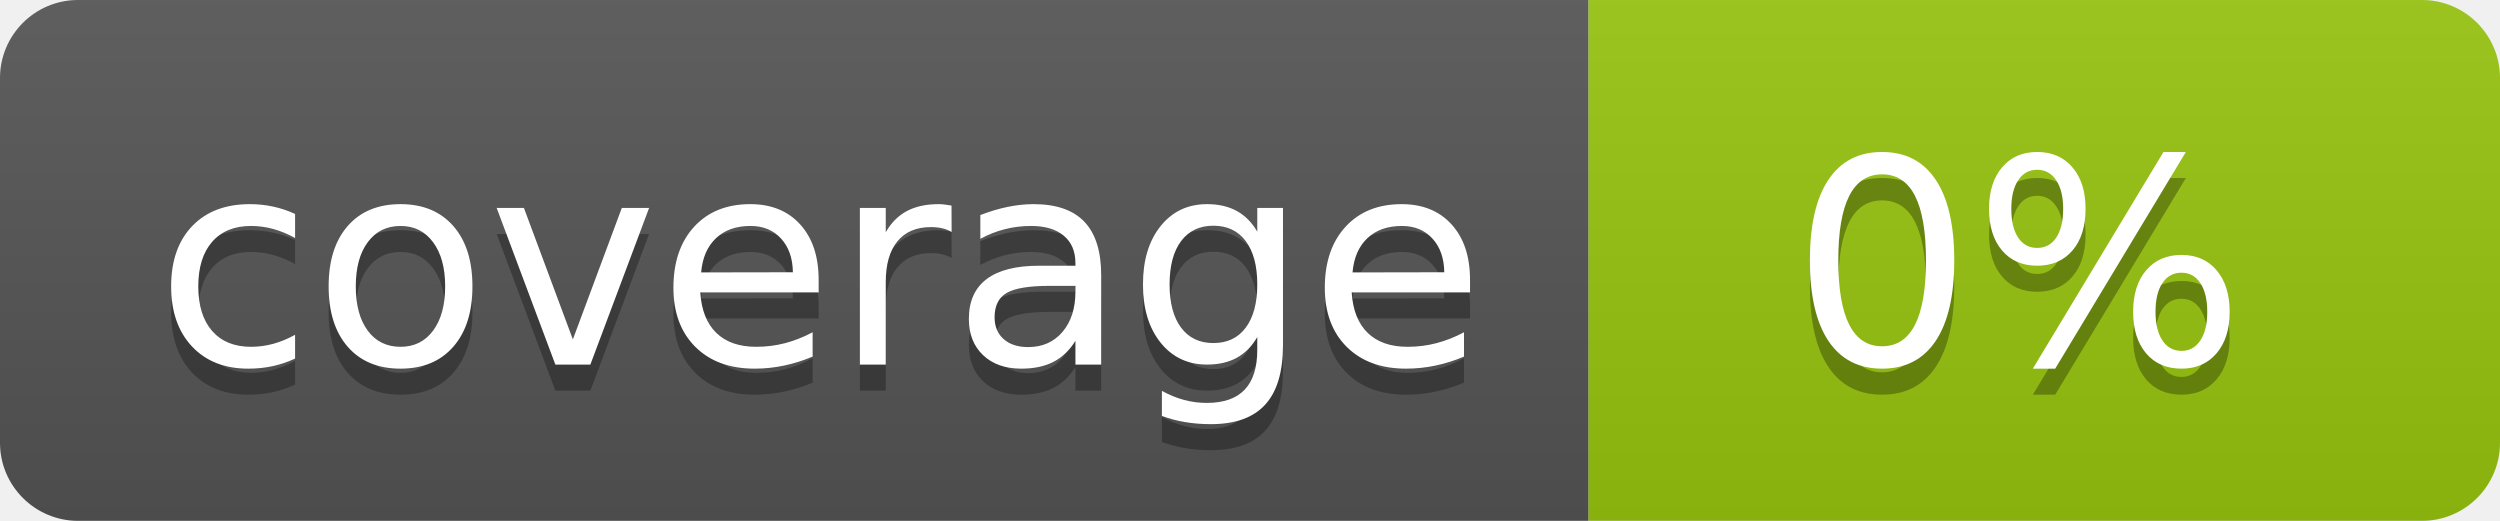
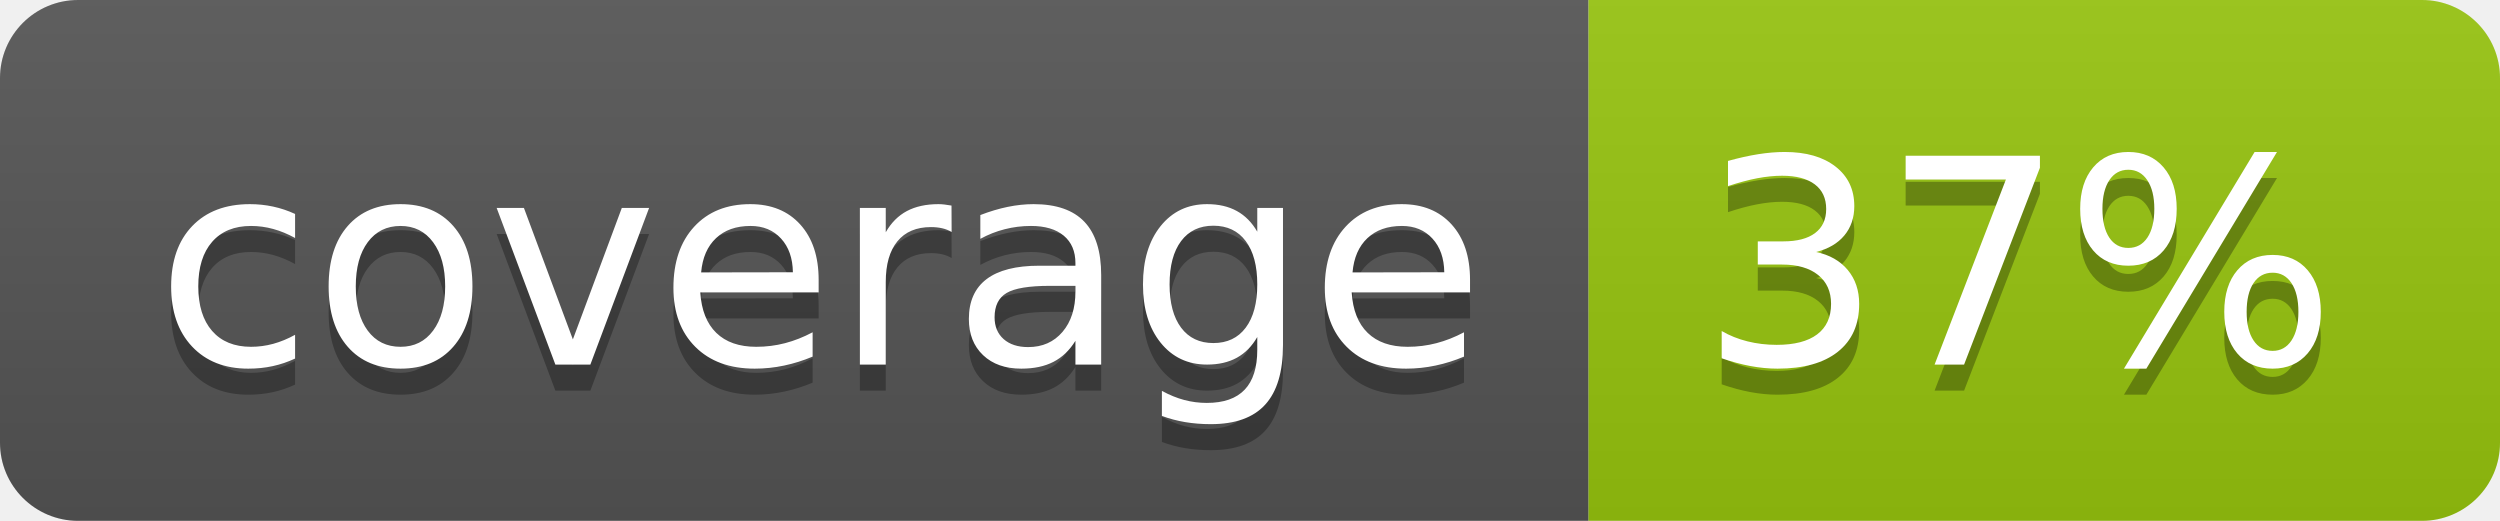
<svg xmlns="http://www.w3.org/2000/svg" width="96" height="20">
  <linearGradient id="b" x2="0" y2="100%">
    <stop offset="0" stop-color="#bbb" stop-opacity=".1" />
    <stop offset="1" stop-opacity=".1" />
  </linearGradient>
  <clipPath id="a">
    <rect width="96" height="20" rx="3" fill="#fff" />
  </clipPath>
  <g clip-path="url(#a)">
    <path fill="#555" d="M0 0h61v20H0z" />
    <path fill="#97C50F" d="M61 0h35v20H61z" />
    <path fill="url(#b)" d="M0 0h96v20H0z" />
  </g>
  <g fill="#fff" text-anchor="middle" font-family="DejaVu Sans,Verdana,Geneva,sans-serif" font-size="110">
    <text x="315" y="150" fill="#010101" fill-opacity=".3" transform="scale(.1)" textLength="510">coverage</text>
    <text x="315" y="140" transform="scale(.1)" textLength="510">coverage</text>
-     <text x="775" y="150" fill="#010101" fill-opacity=".3" transform="scale(.1)" textLength="250">0%</text>
-     <text x="775" y="140" transform="scale(.1)" textLength="250">0%</text>
+     <text x="775" y="150" fill="#010101" fill-opacity=".3" transform="scale(.1)" textLength="250">37%</text>
+     <text x="775" y="140" transform="scale(.1)" textLength="250">37%</text>
  </g>
</svg>
